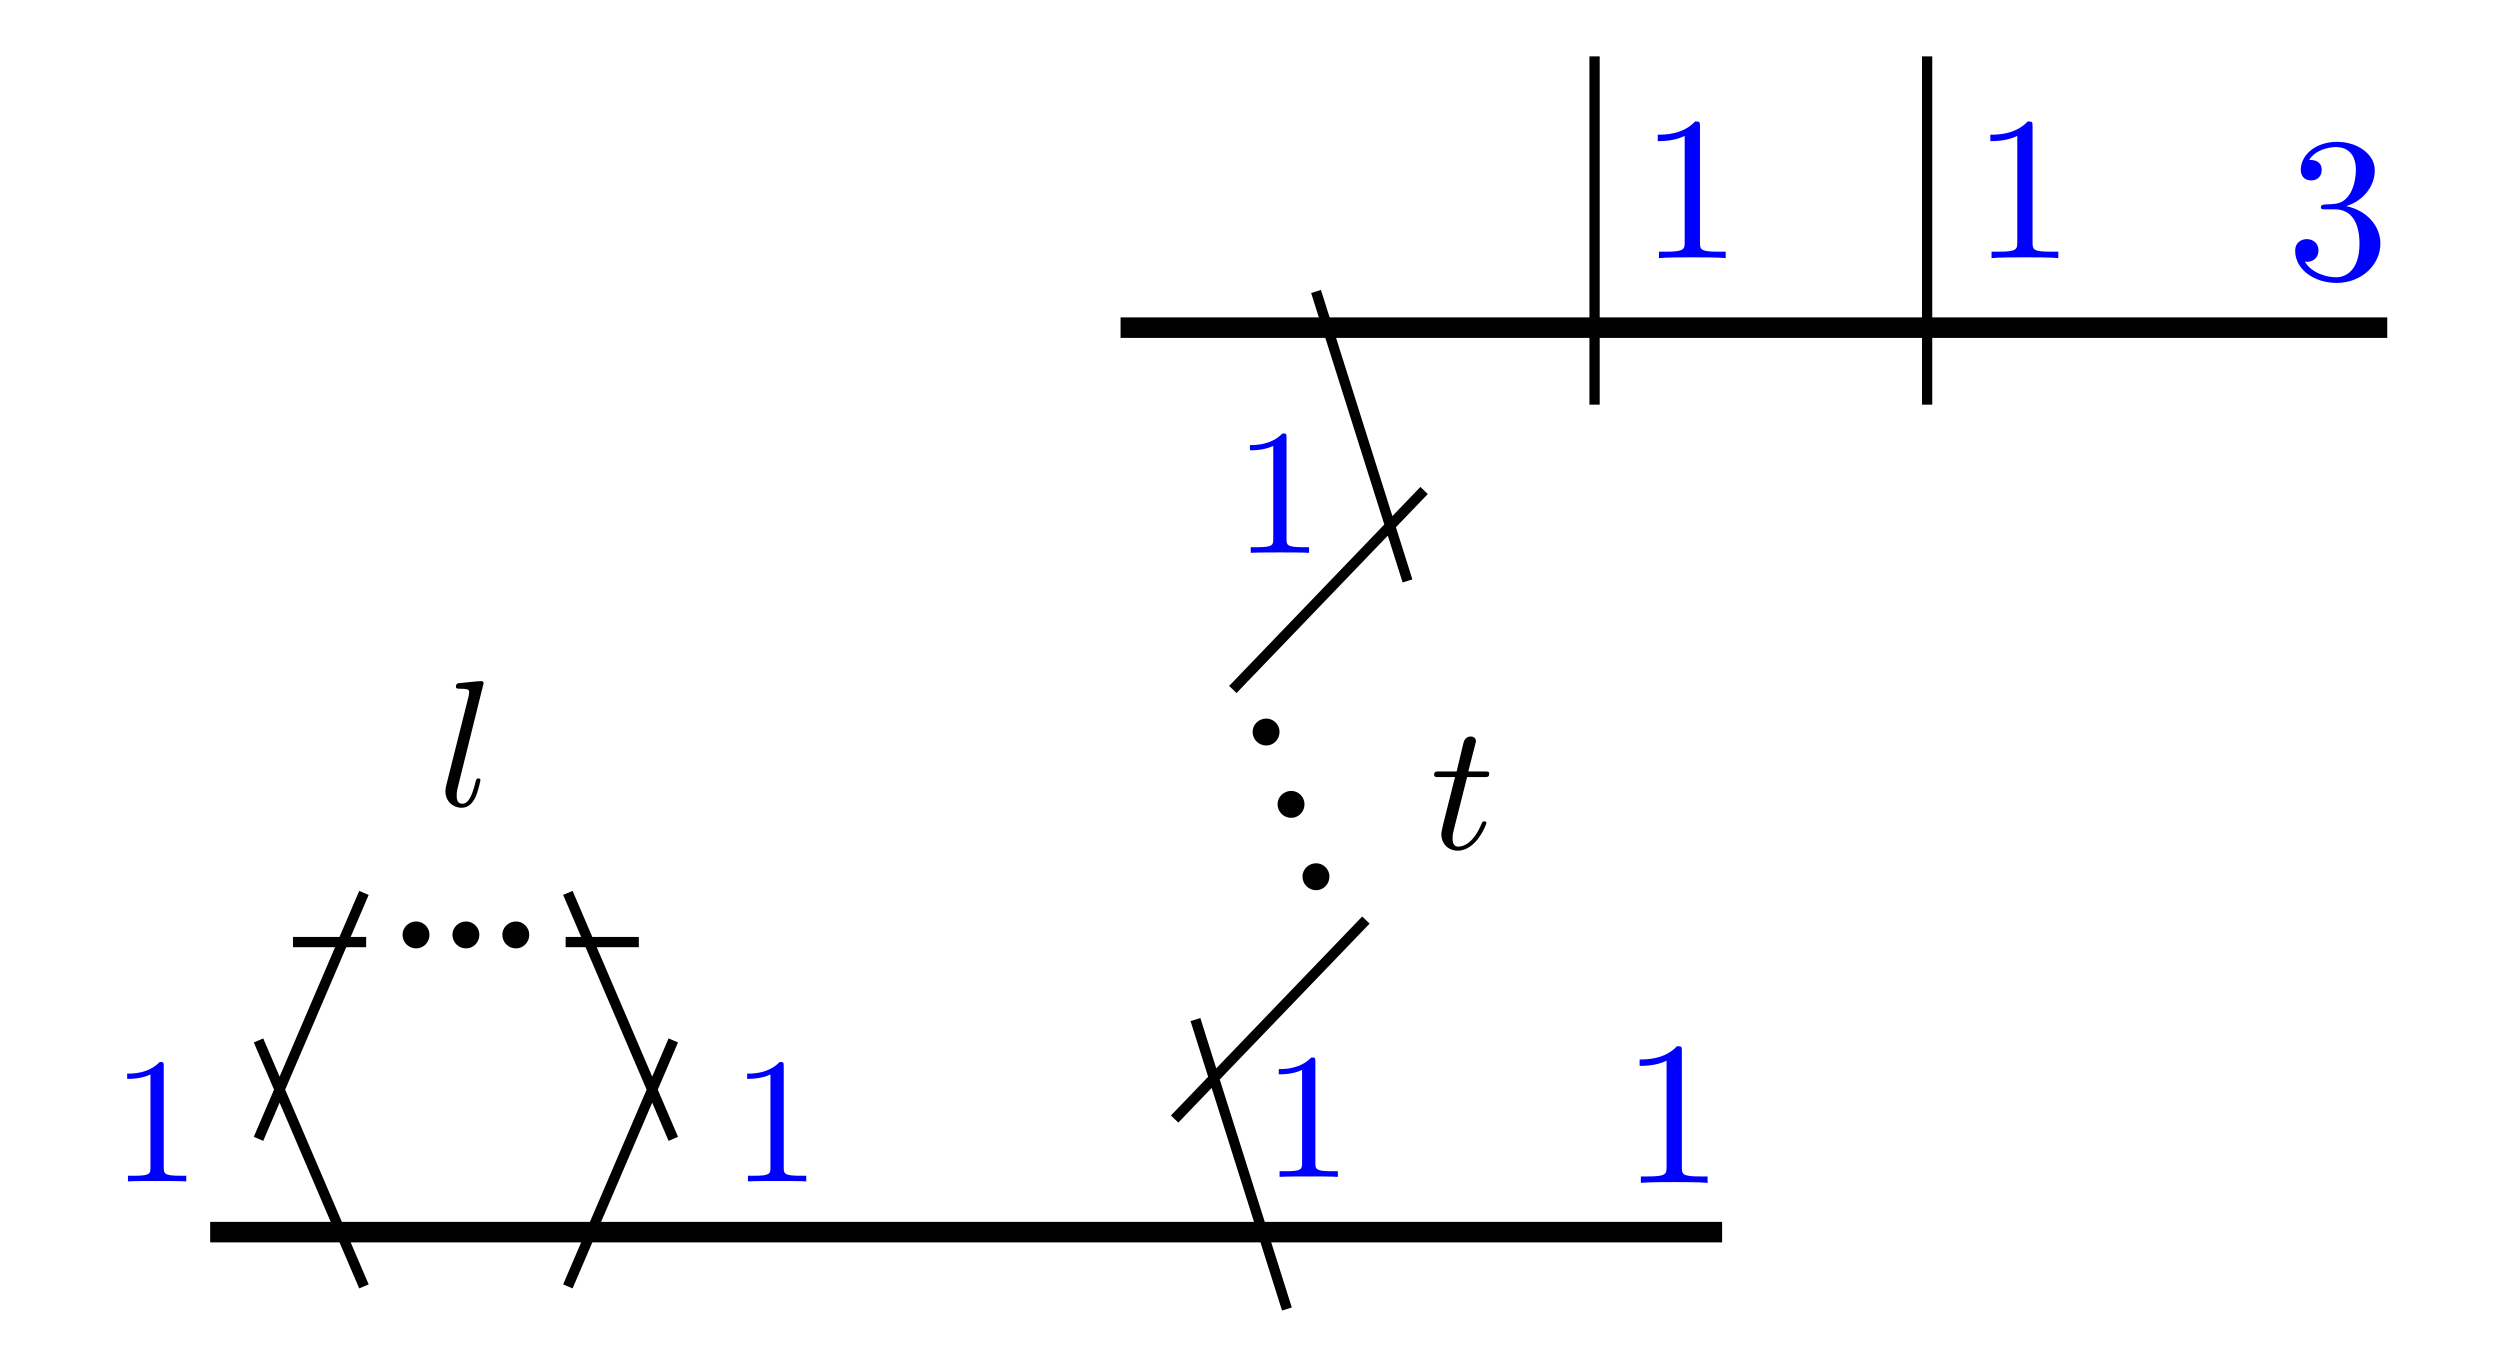
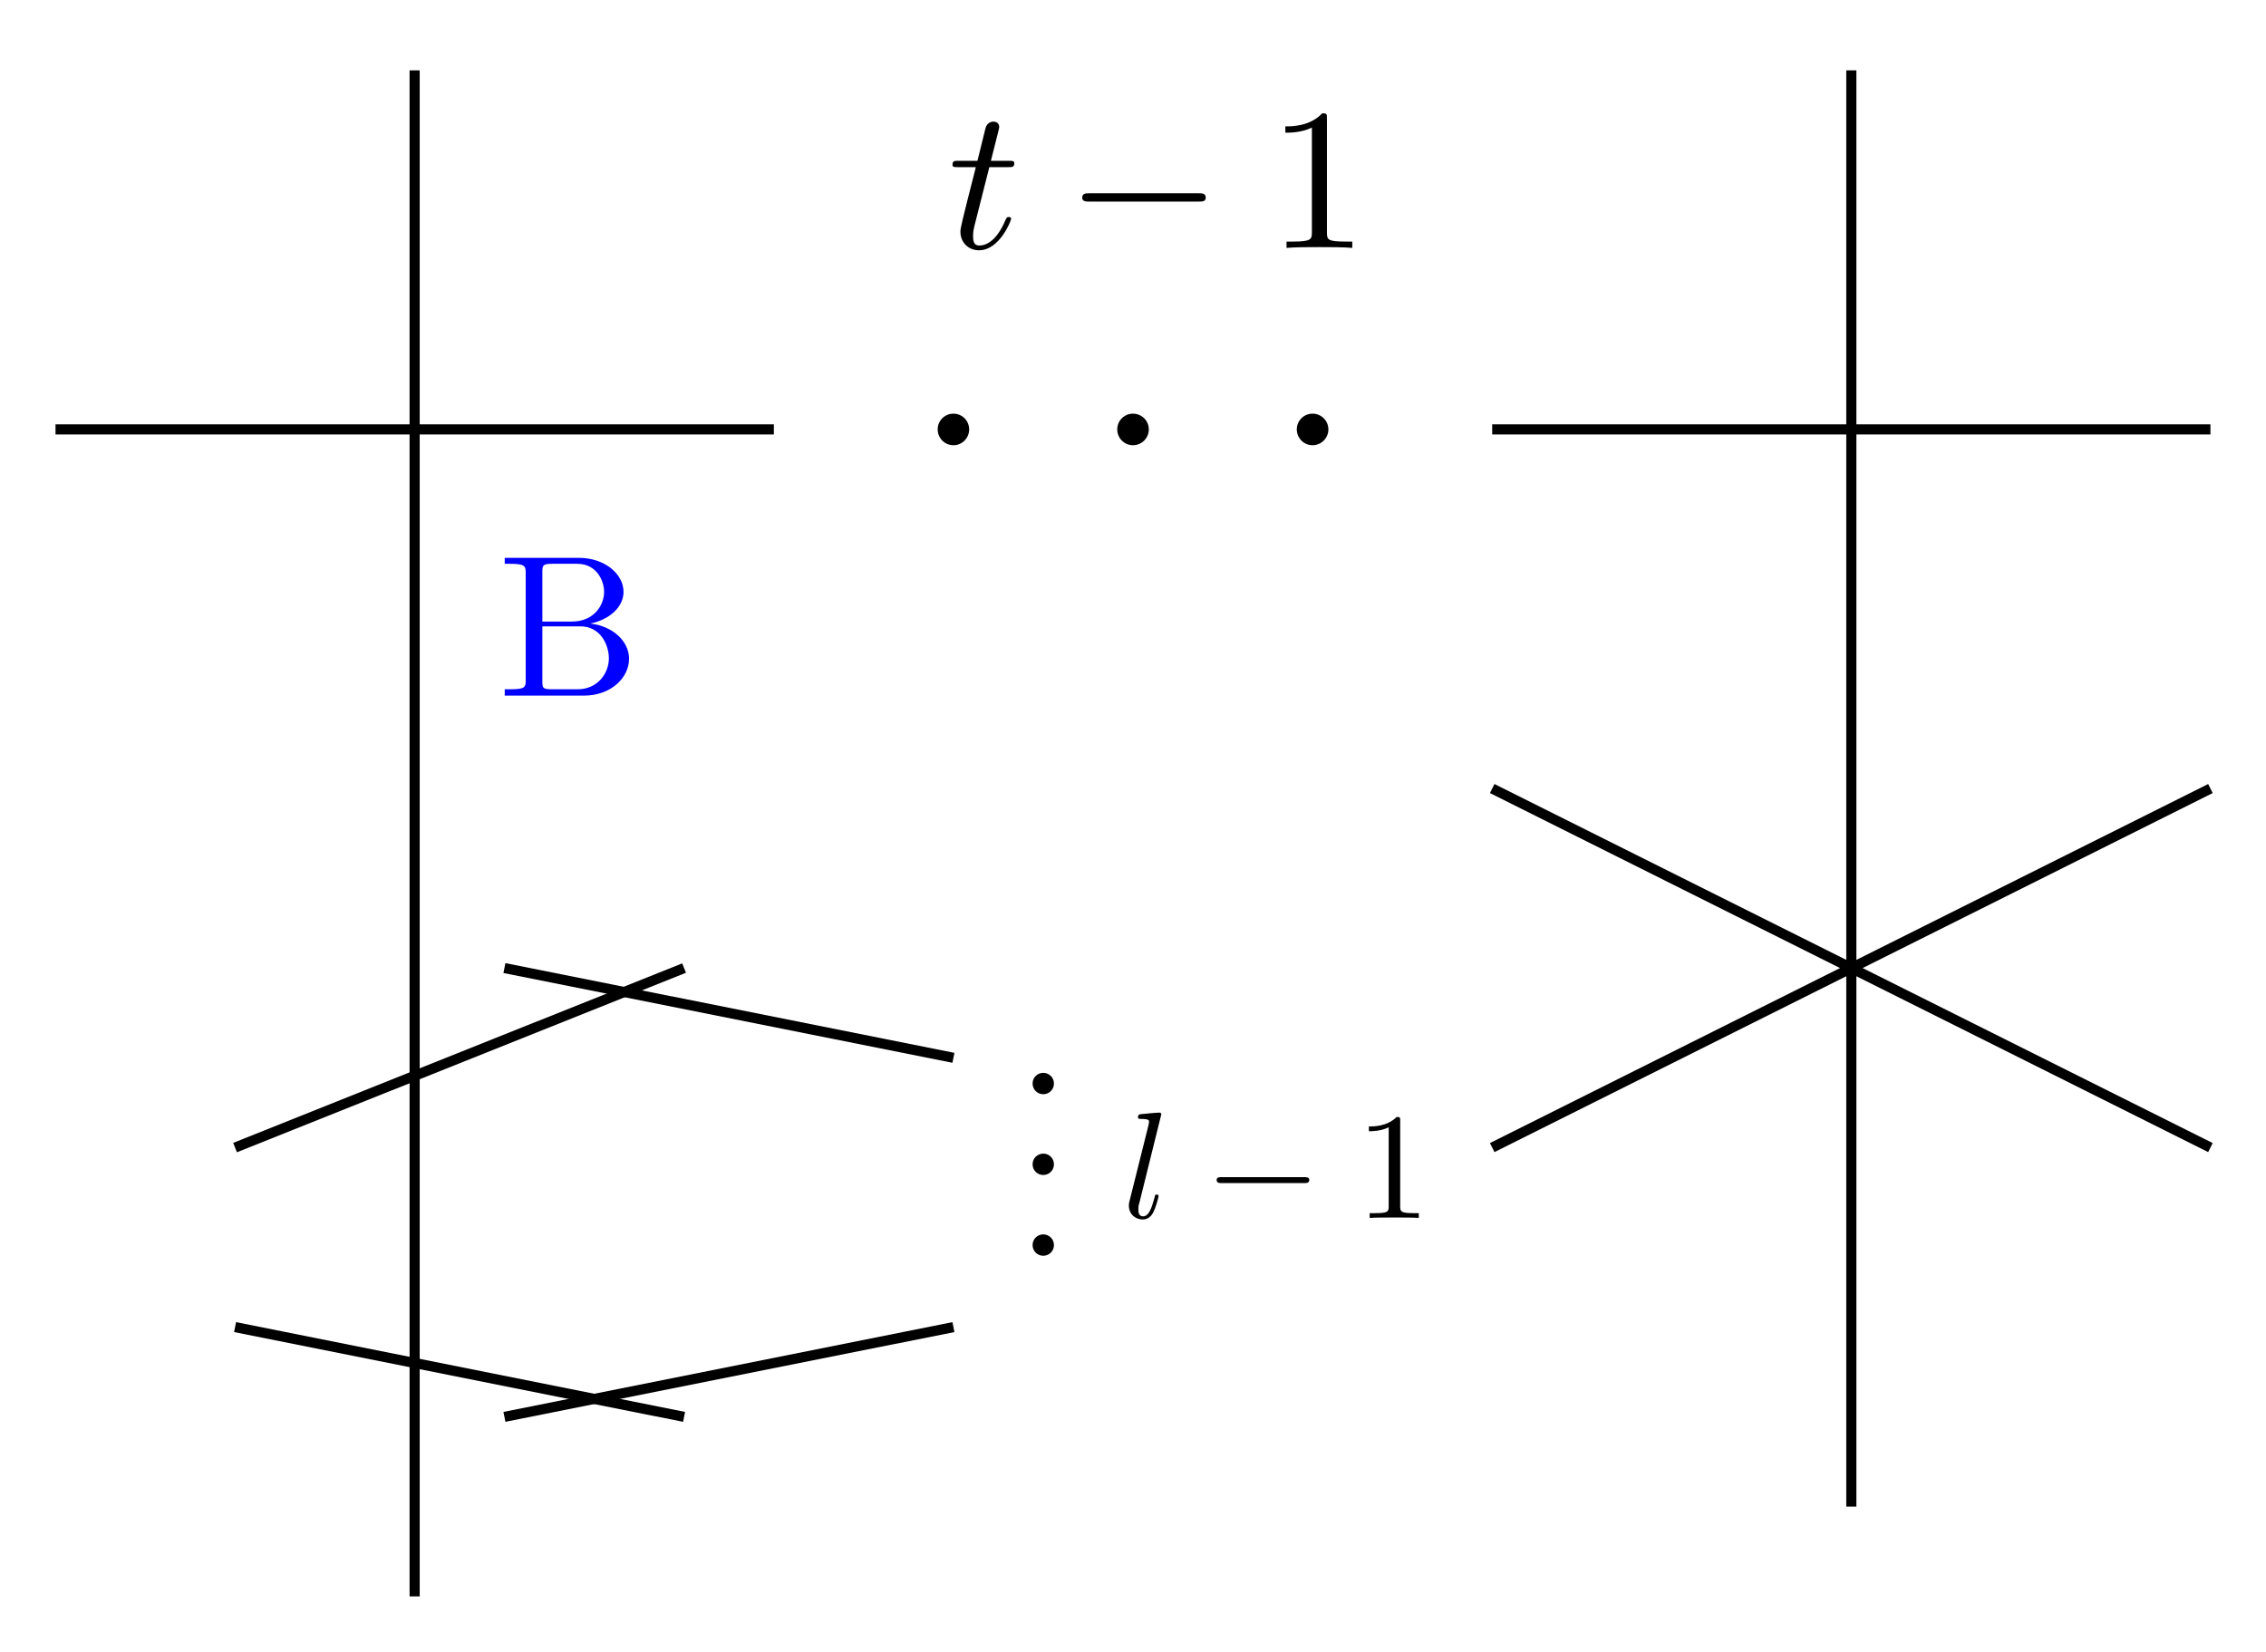
- <svg xmlns="http://www.w3.org/2000/svg" xmlns:xlink="http://www.w3.org/1999/xlink" width="97.163pt" height="53.065pt" viewBox="0 0 97.163 53.065" version="1.1" id="svg26">
-   <defs id="defs8">
-     <g id="g6">
+ <svg xmlns="http://www.w3.org/2000/svg" xmlns:xlink="http://www.w3.org/1999/xlink" width="89.423pt" height="65.205pt" viewBox="0 0 89.423 65.205" version="1.1" id="svg101">
+   <defs id="defs31">
+     <g id="g26">
      <g id="glyph-0-0">
-         <path d="M 2.344 -5.094 C 2.344 -5.297 2.344 -5.312 2.156 -5.312 C 1.672 -4.797 0.969 -4.797 0.703 -4.797 L 0.703 -4.547 C 0.875 -4.547 1.344 -4.547 1.75 -4.75 L 1.75 -0.625 C 1.75 -0.344 1.734 -0.25 1.016 -0.25 L 0.75 -0.25 L 0.75 0 C 1.031 -0.031 1.734 -0.031 2.047 -0.031 C 2.359 -0.031 3.062 -0.031 3.344 0 L 3.344 -0.25 L 3.078 -0.25 C 2.359 -0.25 2.344 -0.328 2.344 -0.625 Z M 2.344 -5.094 " id="path1" />
-       </g>
-       <g id="glyph-0-1">
-         <path d="M 2.312 -2.812 C 2.969 -3.016 3.422 -3.578 3.422 -4.203 C 3.422 -4.859 2.719 -5.312 1.953 -5.312 C 1.156 -5.312 0.547 -4.828 0.547 -4.219 C 0.547 -3.953 0.719 -3.812 0.953 -3.812 C 1.203 -3.812 1.359 -3.984 1.359 -4.219 C 1.359 -4.609 0.984 -4.609 0.875 -4.609 C 1.109 -5 1.641 -5.109 1.922 -5.109 C 2.25 -5.109 2.688 -4.938 2.688 -4.219 C 2.688 -4.125 2.672 -3.656 2.469 -3.312 C 2.234 -2.922 1.953 -2.906 1.766 -2.891 C 1.703 -2.891 1.5 -2.875 1.453 -2.875 C 1.391 -2.859 1.328 -2.859 1.328 -2.766 C 1.328 -2.688 1.391 -2.688 1.516 -2.688 L 1.875 -2.688 C 2.531 -2.688 2.828 -2.141 2.828 -1.359 C 2.828 -0.281 2.266 -0.047 1.922 -0.047 C 1.578 -0.047 0.984 -0.188 0.703 -0.656 C 0.984 -0.609 1.234 -0.781 1.234 -1.094 C 1.234 -1.375 1.016 -1.531 0.781 -1.531 C 0.594 -1.531 0.328 -1.422 0.328 -1.078 C 0.328 -0.344 1.078 0.172 1.938 0.172 C 2.922 0.172 3.641 -0.547 3.641 -1.359 C 3.641 -2.016 3.141 -2.641 2.312 -2.812 Z M 2.312 -2.812 " id="path2" />
+         <path d="M 1.641 -3.188 L 2.391 -3.188 C 2.547 -3.188 2.625 -3.188 2.625 -3.344 C 2.625 -3.438 2.547 -3.438 2.406 -3.438 L 1.703 -3.438 C 1.984 -4.562 2.031 -4.719 2.031 -4.766 C 2.031 -4.906 1.938 -4.984 1.797 -4.984 C 1.781 -4.984 1.547 -4.984 1.484 -4.703 L 1.172 -3.438 L 0.422 -3.438 C 0.266 -3.438 0.188 -3.438 0.188 -3.281 C 0.188 -3.188 0.25 -3.188 0.406 -3.188 L 1.109 -3.188 C 0.531 -0.922 0.5 -0.781 0.5 -0.641 C 0.5 -0.219 0.812 0.094 1.234 0.094 C 2.047 0.094 2.5 -1.078 2.5 -1.141 C 2.5 -1.219 2.438 -1.219 2.406 -1.219 C 2.328 -1.219 2.328 -1.188 2.281 -1.109 C 1.938 -0.281 1.516 -0.094 1.25 -0.094 C 1.078 -0.094 1 -0.188 1 -0.453 C 1 -0.641 1.016 -0.703 1.047 -0.844 Z M 1.641 -3.188 " id="path2" />
      </g>
      <g id="glyph-1-0">
-         <path d="M 2.047 -4.453 C 2.047 -4.625 2.047 -4.641 1.891 -4.641 C 1.453 -4.188 0.844 -4.188 0.625 -4.188 L 0.625 -3.984 C 0.766 -3.984 1.172 -3.984 1.531 -4.156 L 1.531 -0.547 C 1.531 -0.297 1.516 -0.219 0.891 -0.219 L 0.656 -0.219 L 0.656 0 C 0.906 -0.016 1.516 -0.016 1.797 -0.016 C 2.062 -0.016 2.672 -0.016 2.922 0 L 2.922 -0.219 L 2.703 -0.219 C 2.062 -0.219 2.047 -0.297 2.047 -0.547 Z M 2.047 -4.453 " id="path3" />
+         <path d="M 5.25 -1.828 C 5.391 -1.828 5.531 -1.828 5.531 -1.984 C 5.531 -2.156 5.391 -2.156 5.25 -2.156 L 0.938 -2.156 C 0.812 -2.156 0.656 -2.156 0.656 -1.984 C 0.656 -1.828 0.812 -1.828 0.938 -1.828 Z M 5.25 -1.828 " id="path5" />
      </g>
      <g id="glyph-2-0">
-         <path d="M 1.906 -2.5 C 1.906 -2.781 1.672 -3.016 1.391 -3.016 C 1.094 -3.016 0.859 -2.781 0.859 -2.5 C 0.859 -2.203 1.094 -1.969 1.391 -1.969 C 1.672 -1.969 1.906 -2.203 1.906 -2.5 Z M 1.906 -2.5 " id="path4" />
+         <path d="M 2.344 -5.094 C 2.344 -5.297 2.344 -5.312 2.156 -5.312 C 1.672 -4.797 0.969 -4.797 0.703 -4.797 L 0.703 -4.547 C 0.875 -4.547 1.344 -4.547 1.75 -4.75 L 1.75 -0.625 C 1.75 -0.344 1.734 -0.25 1.016 -0.25 L 0.75 -0.25 L 0.75 0 C 1.031 -0.031 1.734 -0.031 2.047 -0.031 C 2.359 -0.031 3.062 -0.031 3.344 0 L 3.344 -0.25 L 3.078 -0.25 C 2.359 -0.25 2.344 -0.328 2.344 -0.625 Z M 2.344 -5.094 " id="path8" />
+       </g>
+       <g id="glyph-2-1">
+         <path d="M 1.766 -2.922 L 1.766 -4.875 C 1.766 -5.141 1.781 -5.203 2.156 -5.203 L 3.141 -5.203 C 3.922 -5.203 4.203 -4.516 4.203 -4.094 C 4.203 -3.578 3.812 -2.922 2.922 -2.922 Z M 3.656 -2.844 C 4.422 -3 4.969 -3.5 4.969 -4.094 C 4.969 -4.797 4.234 -5.438 3.203 -5.438 L 0.281 -5.438 L 0.281 -5.203 L 0.484 -5.203 C 1.094 -5.203 1.109 -5.109 1.109 -4.828 L 1.109 -0.625 C 1.109 -0.328 1.094 -0.25 0.484 -0.25 L 0.281 -0.25 L 0.281 0 L 3.406 0 C 4.469 0 5.188 -0.703 5.188 -1.453 C 5.188 -2.156 4.531 -2.75 3.656 -2.844 Z M 3.156 -0.25 L 2.156 -0.25 C 1.781 -0.25 1.766 -0.297 1.766 -0.562 L 1.766 -2.734 L 3.266 -2.734 C 4.062 -2.734 4.391 -2 4.391 -1.469 C 4.391 -0.906 3.969 -0.25 3.156 -0.25 Z M 3.156 -0.25 " id="path11" />
+       </g>
+       <g id="glyph-2-2">
+         <path d="M 1.531 -0.422 C 1.531 -0.656 1.344 -0.844 1.109 -0.844 C 0.875 -0.844 0.688 -0.656 0.688 -0.422 C 0.688 -0.188 0.875 0 1.109 0 C 1.344 0 1.531 -0.188 1.531 -0.422 Z M 1.531 -0.422 " id="path14" />
      </g>
      <g id="glyph-3-0">
-         <path d="M 1.797 -4.766 C 1.797 -4.766 1.797 -4.844 1.703 -4.844 C 1.547 -4.844 1.031 -4.781 0.859 -4.766 C 0.797 -4.766 0.719 -4.75 0.719 -4.625 C 0.719 -4.547 0.797 -4.547 0.906 -4.547 C 1.234 -4.547 1.234 -4.484 1.234 -4.422 L 1.219 -4.281 L 0.344 -0.797 C 0.328 -0.719 0.312 -0.672 0.312 -0.562 C 0.312 -0.172 0.609 0.078 0.938 0.078 C 1.172 0.078 1.344 -0.062 1.469 -0.312 C 1.594 -0.578 1.672 -0.984 1.672 -1 C 1.672 -1.062 1.609 -1.062 1.594 -1.062 C 1.516 -1.062 1.516 -1.031 1.484 -0.938 C 1.375 -0.484 1.234 -0.078 0.969 -0.078 C 0.75 -0.078 0.75 -0.297 0.75 -0.391 C 0.75 -0.562 0.766 -0.594 0.797 -0.734 Z M 1.797 -4.766 " id="path5" />
+         <path d="M 1.547 -4.094 C 1.547 -4.094 1.547 -4.156 1.469 -4.156 C 1.328 -4.156 0.891 -4.109 0.734 -4.094 C 0.688 -4.094 0.625 -4.078 0.625 -3.969 C 0.625 -3.906 0.688 -3.906 0.766 -3.906 C 1.062 -3.906 1.062 -3.844 1.062 -3.797 L 1.047 -3.688 L 0.297 -0.688 C 0.281 -0.625 0.266 -0.578 0.266 -0.484 C 0.266 -0.141 0.531 0.062 0.812 0.062 C 1 0.062 1.156 -0.047 1.25 -0.266 C 1.359 -0.5 1.438 -0.844 1.438 -0.859 C 1.438 -0.922 1.375 -0.922 1.359 -0.922 C 1.297 -0.922 1.297 -0.891 1.281 -0.812 C 1.172 -0.422 1.062 -0.062 0.828 -0.062 C 0.641 -0.062 0.641 -0.25 0.641 -0.344 C 0.641 -0.484 0.656 -0.516 0.688 -0.625 Z M 1.547 -4.094 " id="path17" />
      </g>
-       <g id="glyph-3-1">
-         <path d="M 1.438 -2.781 L 2.094 -2.781 C 2.234 -2.781 2.297 -2.781 2.297 -2.922 C 2.297 -3 2.234 -3 2.109 -3 L 1.484 -3 C 1.734 -4 1.781 -4.125 1.781 -4.172 C 1.781 -4.297 1.688 -4.359 1.578 -4.359 C 1.547 -4.359 1.359 -4.359 1.297 -4.109 L 1.031 -3 L 0.375 -3 C 0.234 -3 0.156 -3 0.156 -2.875 C 0.156 -2.781 0.219 -2.781 0.359 -2.781 L 0.969 -2.781 C 0.469 -0.812 0.438 -0.688 0.438 -0.562 C 0.438 -0.188 0.703 0.078 1.078 0.078 C 1.797 0.078 2.188 -0.938 2.188 -1 C 2.188 -1.062 2.125 -1.062 2.109 -1.062 C 2.047 -1.062 2.031 -1.047 2 -0.969 C 1.703 -0.25 1.328 -0.078 1.094 -0.078 C 0.953 -0.078 0.875 -0.172 0.875 -0.391 C 0.875 -0.562 0.891 -0.609 0.922 -0.734 Z M 1.438 -2.781 " id="path6" />
+       <g id="glyph-4-0">
+         <path d="M 3.938 -1.375 C 4.047 -1.375 4.156 -1.375 4.156 -1.5 C 4.156 -1.609 4.047 -1.609 3.938 -1.609 L 0.703 -1.609 C 0.609 -1.609 0.5 -1.609 0.5 -1.5 C 0.5 -1.375 0.609 -1.375 0.703 -1.375 Z M 3.938 -1.375 " id="path20" />
+       </g>
+       <g id="glyph-5-0">
+         <path d="M 1.766 -3.828 C 1.766 -3.969 1.766 -3.984 1.625 -3.984 C 1.25 -3.609 0.719 -3.609 0.531 -3.609 L 0.531 -3.422 C 0.656 -3.422 1 -3.422 1.312 -3.578 L 1.312 -0.469 C 1.312 -0.25 1.297 -0.188 0.766 -0.188 L 0.562 -0.188 L 0.562 0 C 0.781 -0.016 1.297 -0.016 1.531 -0.016 C 1.781 -0.016 2.297 -0.016 2.5 0 L 2.5 -0.188 L 2.312 -0.188 C 1.781 -0.188 1.766 -0.25 1.766 -0.469 Z M 1.766 -3.828 " id="path23" />
      </g>
    </g>
    <clipPath id="clip-0">
-       <path clip-rule="nonzero" d="M 4 29 L 32 29 L 32 53.066 L 4 53.066 Z M 4 29 " id="path7" />
-     </clipPath>
-     <clipPath id="clip-1">
-       <path clip-rule="nonzero" d="M 40 5 L 61 5 L 61 53.066 L 40 53.066 Z M 40 5 " id="path8" />
+       <path clip-rule="nonzero" d="M 53 25 L 89.422 25 L 89.422 51 L 53 51 Z M 53 25 " id="path28" />
    </clipPath>
  </defs>
-   <path fill="none" stroke-width="0.797" stroke-linecap="butt" stroke-linejoin="miter" stroke="rgb(0%, 0%, 0%)" stroke-opacity="1" stroke-miterlimit="10" d="M -1.453 -0.001 L 57.309 -0.001 " transform="matrix(1, 0, 0, -1, 9.621, 47.886)" id="path9" />
-   <g fill="rgb(0%, 0%, 100%)" fill-opacity="1" id="g9">
-     <use xlink:href="#glyph-0-0" x="63.022" y="45.973" id="use9" />
+   <g fill="#000000" fill-opacity="1" id="g35">
+     <use xlink:href="#glyph-0-0" x="37.401" y="9.785" id="use33" />
  </g>
-   <g clip-path="url(#clip-0)" id="g10">
-     <path fill="none" stroke-width="0.399" stroke-linecap="butt" stroke-linejoin="miter" stroke="rgb(0%, 0%, 0%)" stroke-opacity="1" stroke-miterlimit="10" d="M 4.524 -2.11 L 0.426 7.449 M 0.426 3.624 L 4.524 13.183 M 1.766 11.273 L 4.609 11.273 M 12.363 11.273 L 15.207 11.273 M 12.449 13.183 L 16.547 3.624 M 16.547 7.449 L 12.449 -2.11 " transform="matrix(1, 0, 0, -1, 9.621, 47.886)" id="path10" />
+   <g fill="#000000" fill-opacity="1" id="g39">
+     <use xlink:href="#glyph-1-0" x="42.051" y="9.785" id="use37" />
  </g>
-   <g fill="rgb(0%, 0%, 100%)" fill-opacity="1" id="g11">
-     <use xlink:href="#glyph-1-0" x="4.317" y="45.915" id="use10" />
+   <g fill="#000000" fill-opacity="1" id="g43">
+     <use xlink:href="#glyph-2-0" x="50.021" y="9.785" id="use41" />
  </g>
-   <g fill="rgb(0%, 0%, 0%)" fill-opacity="1" id="g12">
-     <use xlink:href="#glyph-2-0" x="14.786" y="38.829" id="use11" />
+   <path fill-rule="nonzero" fill="rgb(0%, 0%, 0%)" fill-opacity="1" d="M 38.246 16.949 C 38.246 16.605 37.969 16.328 37.625 16.328 C 37.281 16.328 37.004 16.605 37.004 16.949 C 37.004 17.293 37.281 17.574 37.625 17.574 C 37.969 17.574 38.246 17.293 38.246 16.949 Z M 38.246 16.949 " id="path45" />
+   <path fill-rule="nonzero" fill="rgb(0%, 0%, 0%)" fill-opacity="1" d="M 52.422 16.949 C 52.422 16.605 52.141 16.328 51.797 16.328 C 51.453 16.328 51.176 16.605 51.176 16.949 C 51.176 17.293 51.453 17.574 51.797 17.574 C 52.141 17.574 52.422 17.293 52.422 16.949 Z M 52.422 16.949 " id="path47" />
+   <path fill-rule="nonzero" fill="rgb(0%, 0%, 0%)" fill-opacity="1" d="M 45.336 16.949 C 45.336 16.605 45.055 16.328 44.711 16.328 C 44.367 16.328 44.09 16.605 44.09 16.949 C 44.09 17.293 44.367 17.574 44.711 17.574 C 45.055 17.574 45.336 17.293 45.336 16.949 Z M 45.336 16.949 " id="path49" />
+   <path fill="none" stroke-width="0.399" stroke-linecap="butt" stroke-linejoin="miter" stroke="rgb(0%, 0%, 0%)" stroke-opacity="1" stroke-miterlimit="10" d="M 0.002 42.521 L 28.345 42.521 " transform="matrix(1, 0, 0, -1, 58.885, 59.47)" id="path51" />
+   <path fill="none" stroke-width="0.399" stroke-linecap="butt" stroke-linejoin="miter" stroke="rgb(0%, 0%, 0%)" stroke-opacity="1" stroke-miterlimit="10" d="M 14.174 56.693 L 14.174 0.001 " transform="matrix(1, 0, 0, -1, 58.885, 59.47)" id="path53" />
+   <g clip-path="url(#clip-0)" id="g59">
+     <path fill="none" stroke-width="0.399" stroke-linecap="butt" stroke-linejoin="miter" stroke="#000000" stroke-opacity="1" stroke-miterlimit="10" d="M 0.002,28.345 28.345,14.173" transform="matrix(1,0,0,-1,58.885,59.47)" id="path55" />
+     <path fill="none" stroke-width="0.399" stroke-linecap="butt" stroke-linejoin="miter" stroke="#000000" stroke-opacity="1" stroke-miterlimit="10" d="M 0.002,14.173 28.345,28.345" transform="matrix(1,0,0,-1,58.885,59.47)" id="path57" />
  </g>
-   <g fill="rgb(0%, 0%, 0%)" fill-opacity="1" id="g13">
-     <use xlink:href="#glyph-2-0" x="16.725" y="38.829" id="use12" />
+   <path fill="none" stroke-width="0.399" stroke-linecap="butt" stroke-linejoin="miter" stroke="rgb(0%, 0%, 0%)" stroke-opacity="1" stroke-miterlimit="10" d="M -56.694 42.521 L -28.346 42.521 " transform="matrix(1, 0, 0, -1, 58.885, 59.47)" id="path61" />
+   <path fill="none" stroke-width="0.399" stroke-linecap="butt" stroke-linejoin="miter" stroke="rgb(0%, 0%, 0%)" stroke-opacity="1" stroke-miterlimit="10" d="M -42.522 56.693 L -42.522 -3.542 " transform="matrix(1, 0, 0, -1, 58.885, 59.47)" id="path63" />
+   <g fill="#0000ff" fill-opacity="1" id="g67">
+     <use xlink:href="#glyph-2-1" x="19.637" y="27.457" id="use65" />
  </g>
-   <g fill="rgb(0%, 0%, 0%)" fill-opacity="1" id="g14">
-     <use xlink:href="#glyph-3-0" x="17" y="31.316" id="use13" />
+   <path fill="none" stroke-width="0.399" stroke-linecap="butt" stroke-linejoin="miter" stroke="rgb(0%, 0%, 0%)" stroke-opacity="1" stroke-miterlimit="10" d="M -49.608 14.173 L -31.889 21.259 " transform="matrix(1, 0, 0, -1, 58.885, 59.47)" id="path69" />
+   <path fill="none" stroke-width="0.399" stroke-linecap="butt" stroke-linejoin="miter" stroke="rgb(0%, 0%, 0%)" stroke-opacity="1" stroke-miterlimit="10" d="M -49.608 7.087 L -31.889 3.544 " transform="matrix(1, 0, 0, -1, 58.885, 59.47)" id="path71" />
+   <path fill="none" stroke-width="0.399" stroke-linecap="butt" stroke-linejoin="miter" stroke="rgb(0%, 0%, 0%)" stroke-opacity="1" stroke-miterlimit="10" d="M -38.979 21.259 L -21.26 17.716 " transform="matrix(1, 0, 0, -1, 58.885, 59.47)" id="path73" />
+   <path fill="none" stroke-width="0.399" stroke-linecap="butt" stroke-linejoin="miter" stroke="rgb(0%, 0%, 0%)" stroke-opacity="1" stroke-miterlimit="10" d="M -38.979 3.544 L -21.26 7.087 " transform="matrix(1, 0, 0, -1, 58.885, 59.47)" id="path75" />
+   <g fill="#000000" fill-opacity="1" id="g79">
+     <use xlink:href="#glyph-2-2" x="40.061" y="43.191" id="use77" />
  </g>
-   <g fill="rgb(0%, 0%, 0%)" fill-opacity="1" id="g15">
-     <use xlink:href="#glyph-2-0" x="18.664" y="38.829" id="use14" />
+   <g fill="#000000" fill-opacity="1" id="g83">
+     <use xlink:href="#glyph-2-2" x="40.061" y="46.379" id="use81" />
  </g>
-   <g fill="rgb(0%, 0%, 100%)" fill-opacity="1" id="g16">
-     <use xlink:href="#glyph-1-0" x="28.413" y="45.915" id="use15" />
+   <g fill="#000000" fill-opacity="1" id="g87">
+     <use xlink:href="#glyph-2-2" x="40.061" y="49.567" id="use85" />
  </g>
-   <g clip-path="url(#clip-1)" id="g17">
-     <path fill="none" stroke-width="0.399" stroke-linecap="butt" stroke-linejoin="miter" stroke="rgb(0%, 0%, 0%)" stroke-opacity="1" stroke-miterlimit="10" d="M 40.395 -2.989 L 36.84 8.261 M 36.031 4.394 L 43.465 12.128 M 38.293 21.089 L 45.727 28.823 M 45.082 25.308 L 41.527 36.558 " transform="matrix(1, 0, 0, -1, 9.621, 47.886)" id="path16" />
+   <g fill="#000000" fill-opacity="1" id="g91">
+     <use xlink:href="#glyph-3-0" x="44.283" y="48.073" id="use89" />
  </g>
-   <g fill="rgb(0%, 0%, 100%)" fill-opacity="1" id="g18">
-     <use xlink:href="#glyph-1-0" x="49.075" y="45.739" id="use17" />
+   <g fill="#000000" fill-opacity="1" id="g95">
+     <use xlink:href="#glyph-4-0" x="47.512" y="48.073" id="use93" />
  </g>
-   <g fill="rgb(0%, 0%, 0%)" fill-opacity="1" id="g19">
-     <use xlink:href="#glyph-2-0" x="49.763" y="36.567" id="use18" />
-   </g>
-   <g fill="rgb(0%, 0%, 0%)" fill-opacity="1" id="g20">
-     <use xlink:href="#glyph-2-0" x="48.794" y="33.755" id="use19" />
-   </g>
-   <g fill="rgb(0%, 0%, 0%)" fill-opacity="1" id="g21">
-     <use xlink:href="#glyph-2-0" x="47.824" y="30.943" id="use20" />
-   </g>
-   <g fill="rgb(0%, 0%, 0%)" fill-opacity="1" id="g22">
-     <use xlink:href="#glyph-3-1" x="55.581" y="32.983" id="use21" />
-   </g>
-   <g fill="rgb(0%, 0%, 100%)" fill-opacity="1" id="g23">
-     <use xlink:href="#glyph-1-0" x="47.954" y="21.486" id="use22" />
-   </g>
-   <path fill="none" stroke-width="0.797" stroke-linecap="butt" stroke-linejoin="miter" stroke="rgb(0%, 0%, 0%)" stroke-opacity="1" stroke-miterlimit="10" d="M 33.93 35.152 L 83.16 35.152 " transform="matrix(1, 0, 0, -1, 9.621, 47.886)" id="path23" />
-   <g fill="rgb(0%, 0%, 100%)" fill-opacity="1" id="g24">
-     <use xlink:href="#glyph-0-1" x="88.874" y="10.824" id="use23" />
-   </g>
-   <path fill="none" stroke-width="0.399" stroke-linecap="butt" stroke-linejoin="miter" stroke="rgb(0%, 0%, 0%)" stroke-opacity="1" stroke-miterlimit="10" d="M 52.352 32.159 L 52.352 45.695 " transform="matrix(1, 0, 0, -1, 9.621, 47.886)" id="path24" />
-   <g fill="rgb(0%, 0%, 100%)" fill-opacity="1" id="g25">
-     <use xlink:href="#glyph-0-0" x="63.726" y="10.032" id="use24" />
-   </g>
-   <path fill="none" stroke-width="0.399" stroke-linecap="butt" stroke-linejoin="miter" stroke="rgb(0%, 0%, 0%)" stroke-opacity="1" stroke-miterlimit="10" d="M 65.277 32.159 L 65.277 45.695 " transform="matrix(1, 0, 0, -1, 9.621, 47.886)" id="path25" />
-   <g fill="rgb(0%, 0%, 100%)" fill-opacity="1" id="g26">
-     <use xlink:href="#glyph-0-0" x="76.652" y="10.032" id="use25" />
+   <g fill="#000000" fill-opacity="1" id="g99">
+     <use xlink:href="#glyph-5-0" x="53.49" y="48.073" id="use97" />
  </g>
</svg>
